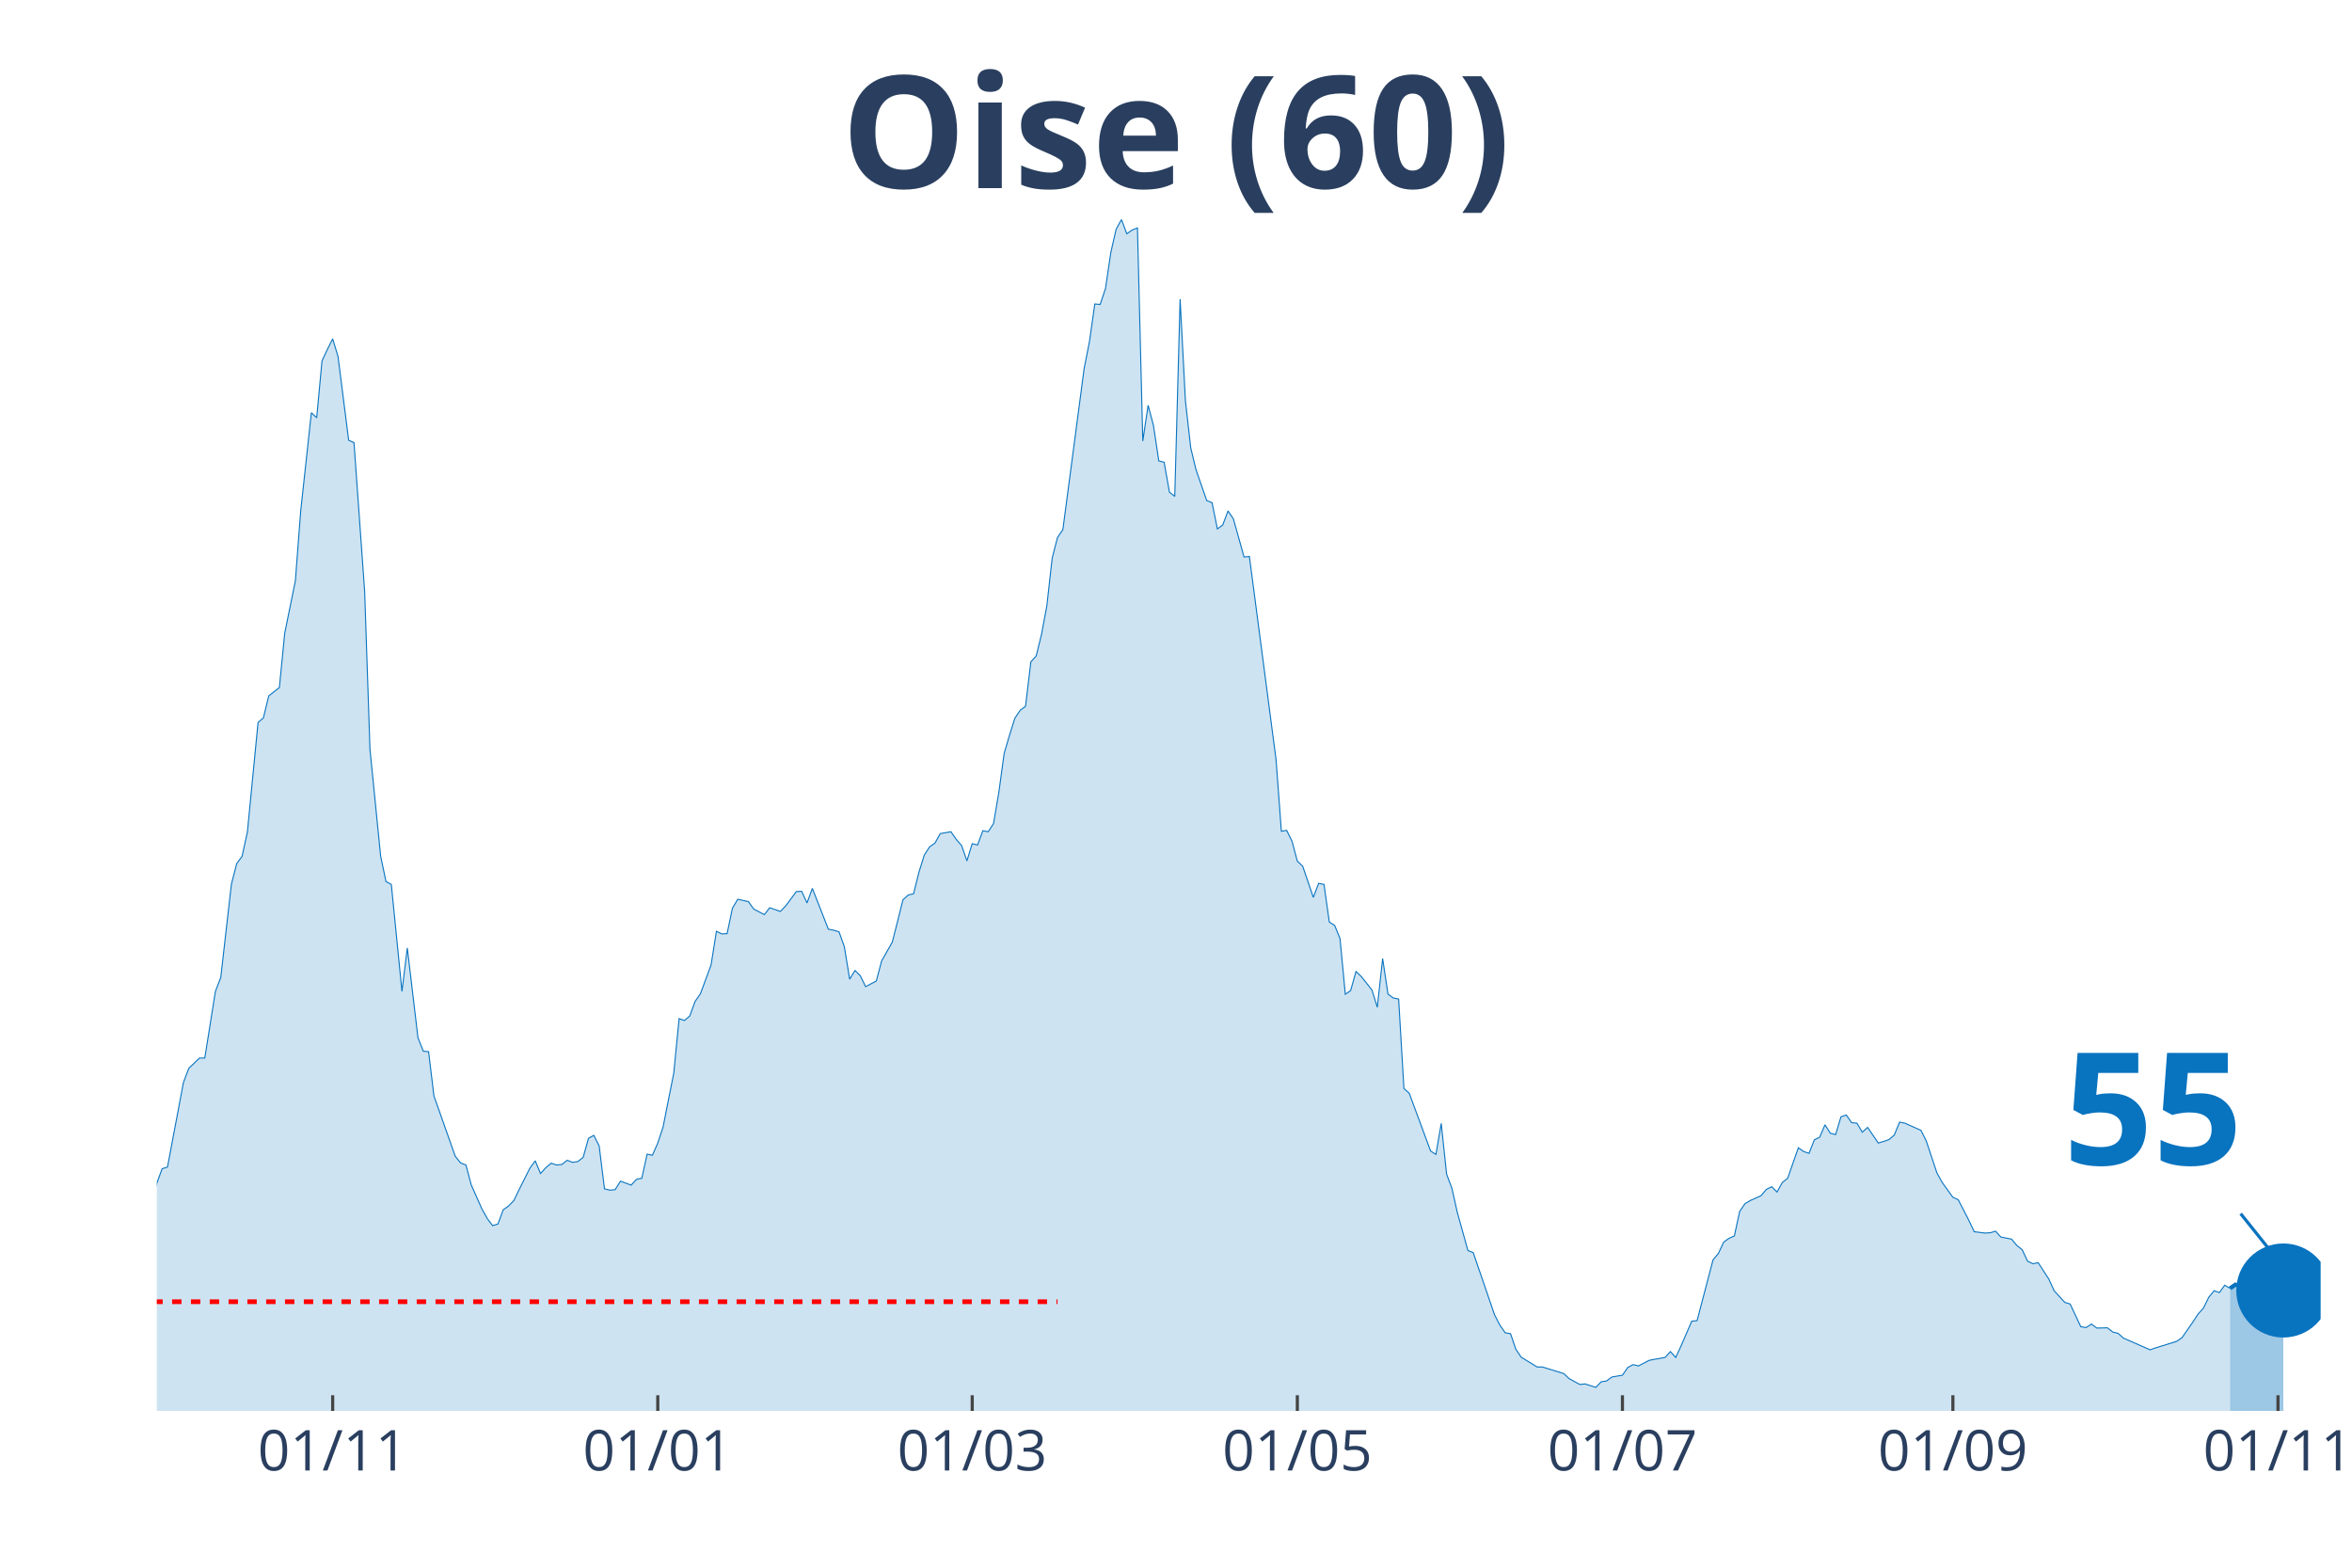
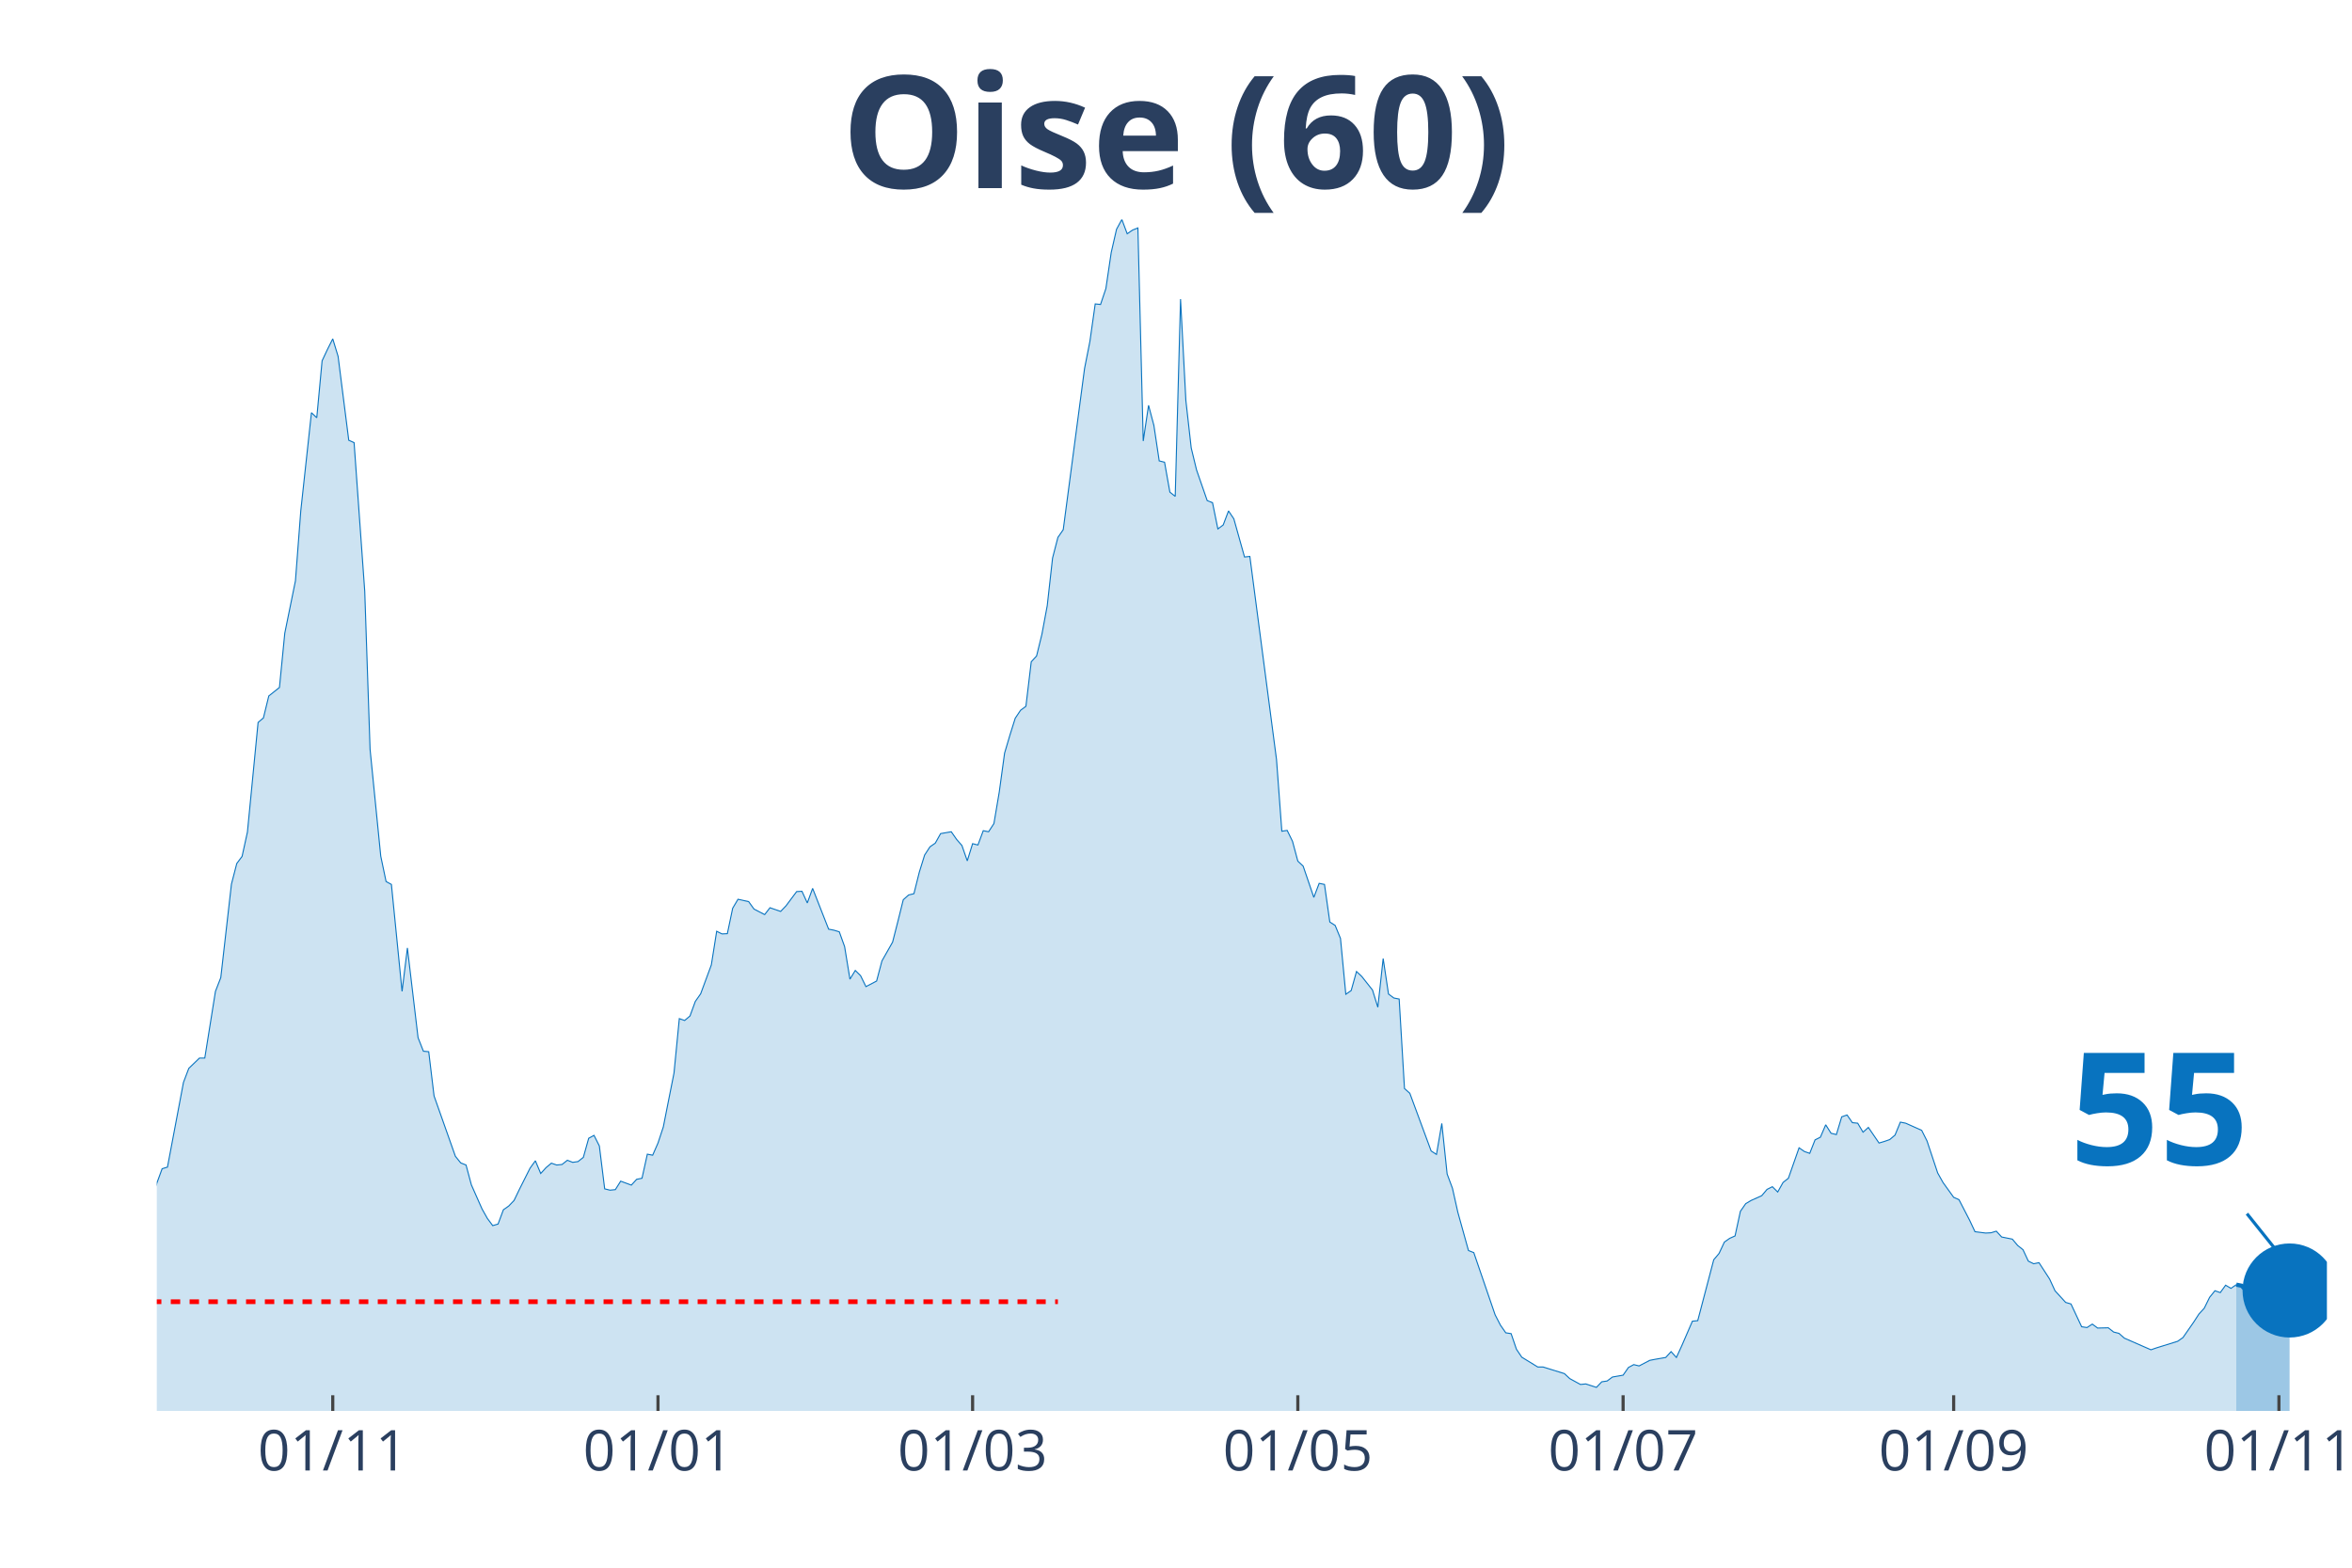
<svg xmlns="http://www.w3.org/2000/svg" class="main-svg" width="1125" height="750" style="" viewBox="0 0 750 500">
  <rect x="0" y="0" width="750" height="500" style="fill: rgb(0, 0, 0); fill-opacity: 0;" />
-   <defs id="defs-f0e620">
+   <defs id="defs-ba92ca">
    <g class="clips">
-       <clipPath id="clipf0e620xyplot" class="plotclip">
-         <rect width="690" height="380" />
+       <clipPath id="clipba92caxyplot" class="plotclip">
+         <rect width="692" height="380" />
      </clipPath>
-       <clipPath class="axesclip" id="clipf0e620x">
-         <rect x="50" y="0" width="690" height="500" />
+       <clipPath class="axesclip" id="clipba92cax">
+         <rect x="50" y="0" width="692" height="500" />
      </clipPath>
-       <clipPath class="axesclip" id="clipf0e620y">
+       <clipPath class="axesclip" id="clipba92cay">
        <rect x="0" y="70" width="750" height="380" />
      </clipPath>
-       <clipPath class="axesclip" id="clipf0e620xy">
-         <rect x="50" y="70" width="690" height="380" />
+       <clipPath class="axesclip" id="clipba92caxy">
+         <rect x="50" y="70" width="692" height="380" />
      </clipPath>
    </g>
    <g class="gradients" />
  </defs>
  <g class="bglayer">
-     <rect class="bg" x="50" y="70" width="690" height="380" style="fill: rgb(0, 0, 0); fill-opacity: 0; stroke-width: 0;" />
+     <rect class="bg" x="50" y="70" width="692" height="380" style="fill: rgb(0, 0, 0); fill-opacity: 0; stroke-width: 0;" />
  </g>
  <g class="layer-below">
    <g class="imagelayer" />
    <g class="shapelayer" />
  </g>
  <g class="cartesianlayer">
    <g class="subplot xy">
      <g class="layer-subplot">
        <g class="shapelayer" />
        <g class="imagelayer" />
      </g>
      <g class="gridlayer">
        <g class="x">
-           <path class="xgrid crisp" transform="translate(106.08,0)" d="M0,70v380" style="stroke: rgb(255, 255, 255); stroke-opacity: 1; stroke-width: 1px;" />
-           <path class="xgrid crisp" transform="translate(209.75,0)" d="M0,70v380" style="stroke: rgb(255, 255, 255); stroke-opacity: 1; stroke-width: 1px;" />
-           <path class="xgrid crisp" transform="translate(310.02,0)" d="M0,70v380" style="stroke: rgb(255, 255, 255); stroke-opacity: 1; stroke-width: 1px;" />
-           <path class="xgrid crisp" transform="translate(413.69,0)" d="M0,70v380" style="stroke: rgb(255, 255, 255); stroke-opacity: 1; stroke-width: 1px;" />
-           <path class="xgrid crisp" transform="translate(517.36,0)" d="M0,70v380" style="stroke: rgb(255, 255, 255); stroke-opacity: 1; stroke-width: 1px;" />
-           <path class="xgrid crisp" transform="translate(622.73,0)" d="M0,70v380" style="stroke: rgb(255, 255, 255); stroke-opacity: 1; stroke-width: 1px;" />
-           <path class="xgrid crisp" transform="translate(726.4,0)" d="M0,70v380" style="stroke: rgb(255, 255, 255); stroke-opacity: 1; stroke-width: 1px;" />
+           <path class="xgrid crisp" transform="translate(106.11,0)" d="M0,70v380" style="stroke: rgb(255, 255, 255); stroke-opacity: 1; stroke-width: 1px;" />
+           <path class="xgrid crisp" transform="translate(209.82,0)" d="M0,70v380" style="stroke: rgb(255, 255, 255); stroke-opacity: 1; stroke-width: 1px;" />
+           <path class="xgrid crisp" transform="translate(310.14,0)" d="M0,70v380" style="stroke: rgb(255, 255, 255); stroke-opacity: 1; stroke-width: 1px;" />
+           <path class="xgrid crisp" transform="translate(413.85,0)" d="M0,70v380" style="stroke: rgb(255, 255, 255); stroke-opacity: 1; stroke-width: 1px;" />
+           <path class="xgrid crisp" transform="translate(517.57,0)" d="M0,70v380" style="stroke: rgb(255, 255, 255); stroke-opacity: 1; stroke-width: 1px;" />
+           <path class="xgrid crisp" transform="translate(622.98,0)" d="M0,70v380" style="stroke: rgb(255, 255, 255); stroke-opacity: 1; stroke-width: 1px;" />
+           <path class="xgrid crisp" transform="translate(726.7,0)" d="M0,70v380" style="stroke: rgb(255, 255, 255); stroke-opacity: 1; stroke-width: 1px;" />
        </g>
        <g class="y" />
      </g>
      <g class="zerolinelayer" />
      <path class="xlines-below" />
      <path class="ylines-below" />
      <g class="overlines-below" />
      <g class="xaxislayer-below" />
      <g class="yaxislayer-below" />
      <g class="overaxes-below" />
-       <g class="plot" transform="translate(50, 70)" clip-path="url('#clipf0e620xyplot')">
+       <g class="plot" transform="translate(50, 70)" clip-path="url('#clipba92caxyplot')">
        <g class="scatterlayer mlayer">
-           <g class="trace scatter trace26f8ce" style="stroke-miterlimit: 2;">
+           <g class="trace scatter trace171d5d" style="stroke-miterlimit: 2;">
            <g class="fills">
              <g>
-                 <path class="js-fill" d="M661.11,380L-231.13,380L-231.13,373.08L-227.73,373.58L-226.03,374.77L-181.85,379.24L-180.15,378.9L-159.75,378.14L-158.05,378.23L-149.56,378.4L-147.86,378.14L-129.16,377.21L-127.46,377.47L-113.87,376.2L-112.17,376.03L-101.97,373.84L-100.27,372.91L-91.77,372.06L-90.07,371.98L-74.78,370.04L-73.08,369.28L-69.68,366.75L-67.98,366.49L-61.18,362.19L-59.48,361.43L-54.38,359.57L-52.68,356.45L-47.59,349.61L-45.89,348.26L-44.19,348.42L-42.49,344.63L-35.69,338.55L-33.99,336.01L-28.89,334.75L-27.19,332.38L-23.79,328.33L-22.09,329.43L-20.39,329.85L-18.69,325.46L-17,320.99L-15.3,307.31L-13.6,310.01L-11.9,310.52L-8.5,309.93L-6.8,311.11L-5.1,311.87L-3.4,323.01L-1.7,317.95L0,307.39L1.7,302.75L3.4,302.24L8.5,275.23L10.2,270.75L13.6,267.46L15.3,267.46L18.69,246.19L20.39,241.8L23.79,211.99L25.49,205.41L27.19,203.13L28.89,195.36L32.29,160.41L33.99,158.97L35.69,151.97L37.39,150.62L39.09,149.26L40.79,131.96L44.19,115.24L45.89,92.95L49.29,61.63L50.99,63.23L52.68,45.08L54.38,41.45L56.08,38.08L57.78,43.65L61.18,70.41L62.88,71.17L66.28,118.62L67.98,169.02L71.38,203.04L73.08,211.15L74.78,212.08L76.48,229.13L78.18,246.19L79.88,232.34L83.28,260.96L84.98,265.27L86.67,265.43L88.37,279.53L95.17,298.78L96.87,300.89L98.57,301.57L100.27,307.9L103.67,315.58L105.37,318.62L107.07,320.9L108.77,320.4L110.47,315.84L112.17,314.65L113.87,312.88L115.57,309.34L118.97,302.58L120.67,300.22L122.36,304.27L124.06,302.41L125.76,300.98L127.46,301.57L129.16,301.4L130.86,300.05L132.56,300.72L134.26,300.47L135.96,299.12L137.66,293.04L139.36,292.11L141.06,295.49L142.76,309.17L144.46,309.59L146.16,309.42L147.86,306.72L151.26,307.98L152.96,306.13L154.66,305.79L156.35,298.11L158.05,298.44L159.75,294.56L161.45,289.41L163.15,280.8L164.85,272.27L166.55,254.88L168.25,255.47L169.95,254.04L171.65,249.39L173.35,246.95L176.75,237.74L178.45,227.02L180.15,227.86L181.85,227.78L183.55,219.68L185.25,216.81L188.65,217.56L190.34,219.93L193.74,221.7L195.44,219.51L198.84,220.69L200.54,218.92L203.94,214.36L205.64,214.27L207.34,217.99L209.04,213.34L214.14,226.35L215.84,226.68L217.54,227.19L219.24,231.92L220.94,242.3L222.64,239.52L224.33,241.2L226.03,244.67L229.43,242.89L231.13,236.48L234.53,230.48L236.23,223.81L237.93,216.97L239.63,215.45L241.33,215.03L243.03,208.19L244.73,202.71L246.43,200.09L248.13,198.91L249.83,195.87L253.23,195.28L254.93,197.72L256.63,199.67L258.33,204.56L260.02,199.08L261.72,199.5L263.42,194.94L265.12,195.28L266.82,192.66L268.52,182.61L270.22,170.2L271.92,164.46L273.62,159.06L275.32,156.53L277.02,155.26L278.72,141.08L280.42,139.22L282.12,132.3L283.82,123.18L285.52,107.98L287.22,101.4L288.92,98.95L295.71,47.53L297.41,38.92L299.11,26.93L300.81,27.1L302.51,22.04L304.21,10.55L305.91,3.12L307.61,0L309.31,4.56L311.01,3.38L312.71,2.7L314.41,70.66L316.11,59.27L317.81,65.68L319.51,77L321.21,77.42L322.91,86.96L324.61,88.31L326.31,25.41L328,57.75L329.7,72.86L331.4,79.87L334.8,89.66L336.5,90.34L338.2,98.69L339.9,97.43L341.6,92.95L343.3,95.49L346.7,107.64L348.4,107.47L356.9,172.23L358.6,195.11L360.3,194.85L362,198.32L363.69,204.65L365.39,206.25L368.79,216.21L370.49,211.74L372.19,212.08L373.89,224.07L375.59,225.16L377.29,229.3L378.99,247.11L380.69,245.93L382.39,239.85L384.09,241.46L387.49,245.76L389.19,251.25L390.89,235.72L392.59,247.03L394.29,248.3L395.99,248.63L397.68,277.17L399.38,278.69L406.18,297.09L407.88,298.19L409.58,288.31L411.28,304.44L412.98,309L414.68,316.6L418.08,328.84L419.78,329.51L426.58,349.35L428.28,352.65L429.98,355.09L431.67,355.35L433.37,360.33L435.07,362.86L440.17,365.99L441.87,365.99L448.67,368.1L450.37,369.7L453.77,371.56L455.47,371.39L458.87,372.49L460.57,370.71L462.27,370.46L463.97,369.19L467.36,368.6L469.06,366.15L470.76,365.23L472.46,365.65L475.86,363.87L477.56,363.54L480.96,362.95L482.66,361.09L484.36,362.95L486.06,359.23L489.46,351.38L491.16,351.21L496.26,331.79L497.96,329.77L499.66,326.14L501.35,324.95L503.05,324.19L504.75,316.34L506.45,313.89L508.15,312.88L511.55,311.36L513.25,309.34L514.95,308.49L516.65,310.18L518.35,307.14L520.05,305.79L523.45,296.08L525.15,297.26L526.85,297.85L528.55,293.55L530.25,292.7L531.95,288.74L533.65,291.44L535.34,291.86L537.04,286.2L538.74,285.61L540.44,288.06L542.14,288.23L543.84,291.1L545.54,289.58L548.94,294.56L550.64,294.05L552.34,293.46L554.04,292.03L555.74,287.89L557.44,288.23L562.54,290.51L564.24,293.89L567.64,304.1L569.33,307.14L572.73,311.87L574.43,312.63L577.83,319.21L579.53,322.84L582.93,323.27L584.63,323.18L586.33,322.67L588.03,324.53L591.43,325.21L593.13,327.23L594.83,328.58L596.53,332.22L598.23,333.06L599.93,332.72L603.33,337.96L605.02,341.67L608.42,345.39L610.12,345.89L613.52,353.15L615.22,353.41L616.92,352.31L618.62,353.57L622.02,353.49L623.72,354.84L625.42,355.26L627.12,356.78L635.62,360.5L637.32,359.91L644.11,357.8L645.81,356.61L649.21,351.72L650.91,349.1L652.61,347.24L654.31,343.78L656.01,341.67L657.71,342.26L659.41,339.9L661.11,340.91" style="fill: rgb(8, 115, 191); fill-opacity: 0.2; stroke-width: 0;" />
+                 <path class="js-fill" d="M663.1,380L-231.23,380L-231.23,373.08L-227.83,373.58L-226.13,374.77L-181.93,379.24L-180.23,378.9L-159.82,378.14L-158.12,378.23L-149.62,378.4L-147.92,378.14L-129.22,377.21L-127.52,377.47L-113.92,376.2L-112.22,376.03L-102.01,373.84L-100.31,372.91L-91.81,372.06L-90.11,371.98L-74.81,370.04L-73.11,369.28L-69.71,366.75L-68.01,366.49L-61.21,362.19L-59.51,361.43L-54.41,359.57L-52.71,356.45L-47.61,349.61L-45.91,348.26L-44.21,348.42L-42.51,344.63L-35.71,338.55L-34,336.01L-28.9,334.75L-27.2,332.38L-23.8,328.33L-22.1,329.43L-20.4,329.85L-18.7,325.46L-17,320.99L-15.3,307.31L-13.6,310.01L-11.9,310.52L-8.5,309.93L-6.8,311.11L-5.1,311.87L-3.4,323.01L-1.7,317.95L0,307.39L1.7,302.75L3.4,302.24L8.5,275.23L10.2,270.75L13.6,267.46L15.3,267.46L18.7,246.19L20.4,241.8L23.8,211.99L25.5,205.41L27.2,203.13L28.9,195.36L32.3,160.41L34,158.97L35.71,151.97L37.41,150.62L39.11,149.26L40.81,131.96L44.21,115.24L45.91,92.95L49.31,61.63L51.01,63.23L52.71,45.08L54.41,41.45L56.11,38.08L57.81,43.65L61.21,70.41L62.91,71.17L66.31,118.62L68.01,169.02L71.41,203.04L73.11,211.15L74.81,212.08L76.51,229.13L78.21,246.19L79.91,232.34L83.31,260.96L85.01,265.27L86.71,265.43L88.41,279.53L95.21,298.78L96.91,300.89L98.61,301.57L100.31,307.9L103.71,315.58L105.42,318.62L107.12,320.9L108.82,320.4L110.52,315.84L112.22,314.65L113.92,312.88L115.62,309.34L119.02,302.58L120.72,300.22L122.42,304.27L124.12,302.41L125.82,300.98L127.52,301.57L129.22,301.4L130.92,300.05L132.62,300.72L134.32,300.47L136.02,299.12L137.72,293.04L139.42,292.11L141.12,295.49L142.82,309.17L144.52,309.59L146.22,309.42L147.92,306.72L151.32,307.98L153.02,306.13L154.72,305.79L156.42,298.11L158.12,298.44L159.82,294.56L161.52,289.41L163.22,280.8L164.92,272.27L166.62,254.88L168.32,255.47L170.02,254.04L171.72,249.39L173.43,246.95L176.83,237.74L178.53,227.02L180.23,227.86L181.93,227.78L183.63,219.68L185.33,216.81L188.73,217.56L190.43,219.93L193.83,221.7L195.53,219.51L198.93,220.69L200.63,218.92L204.03,214.36L205.73,214.27L207.43,217.99L209.13,213.34L214.23,226.35L215.93,226.68L217.63,227.19L219.33,231.92L221.03,242.3L222.73,239.52L224.43,241.2L226.13,244.67L229.53,242.89L231.23,236.48L234.63,230.48L236.33,223.81L238.03,216.97L239.73,215.45L241.43,215.03L243.14,208.19L244.84,202.71L246.54,200.09L248.24,198.91L249.94,195.87L253.34,195.28L255.04,197.72L256.74,199.67L258.44,204.56L260.14,199.08L261.84,199.5L263.54,194.94L265.24,195.28L266.94,192.66L268.64,182.61L270.34,170.2L272.04,164.46L273.74,159.06L275.44,156.53L277.14,155.26L278.84,141.08L280.54,139.22L282.24,132.3L283.94,123.18L285.64,107.98L287.34,101.4L289.04,98.95L295.84,47.53L297.54,38.92L299.24,26.93L300.94,27.1L302.64,22.04L304.34,10.55L306.04,3.12L307.74,0L309.44,4.56L311.14,3.38L312.85,2.7L314.55,70.66L316.25,59.27L317.95,65.68L319.65,77L321.35,77.42L323.05,86.96L324.75,88.31L326.45,25.41L328.15,57.75L329.85,72.86L331.55,79.87L334.95,89.66L336.65,90.34L338.35,98.69L340.05,97.43L341.75,92.95L343.45,95.49L346.85,107.64L348.55,107.47L357.05,172.23L358.75,195.11L360.45,194.85L362.15,198.32L363.85,204.65L365.55,206.25L368.95,216.21L370.65,211.74L372.35,212.08L374.05,224.07L375.75,225.16L377.45,229.3L379.15,247.11L380.86,245.93L382.56,239.85L384.26,241.46L387.66,245.76L389.36,251.25L391.06,235.72L392.76,247.03L394.46,248.3L396.16,248.63L397.86,277.17L399.56,278.69L406.36,297.09L408.06,298.19L409.76,288.31L411.46,304.44L413.16,309L414.86,316.6L418.26,328.84L419.96,329.51L426.76,349.35L428.46,352.65L430.16,355.09L431.86,355.35L433.56,360.33L435.26,362.86L440.36,365.99L442.06,365.99L448.86,368.1L450.57,369.7L453.97,371.56L455.67,371.39L459.07,372.49L460.77,370.71L462.47,370.46L464.17,369.19L467.57,368.6L469.27,366.15L470.97,365.23L472.67,365.65L476.07,363.87L477.77,363.54L481.17,362.95L482.87,361.09L484.57,362.95L486.27,359.23L489.67,351.38L491.37,351.21L496.47,331.79L498.17,329.77L499.87,326.14L501.57,324.95L503.27,324.19L504.97,316.34L506.67,313.89L508.37,312.88L511.77,311.36L513.47,309.34L515.17,308.49L516.87,310.18L518.57,307.14L520.28,305.79L523.68,296.08L525.38,297.26L527.08,297.85L528.78,293.55L530.48,292.7L532.18,288.74L533.88,291.44L535.58,291.86L537.28,286.2L538.98,285.61L540.68,288.06L542.38,288.23L544.08,291.1L545.78,289.58L549.18,294.56L550.88,294.05L552.58,293.46L554.28,292.03L555.98,287.89L557.68,288.23L562.78,290.51L564.48,293.89L567.88,304.1L569.58,307.14L572.98,311.87L574.68,312.63L578.08,319.21L579.78,322.84L583.18,323.27L584.88,323.18L586.58,322.67L588.29,324.53L591.69,325.21L593.39,327.23L595.09,328.58L596.79,332.22L598.49,333.06L600.19,332.72L603.59,337.96L605.29,341.67L608.69,345.39L610.39,345.89L613.79,353.15L615.49,353.41L617.19,352.31L618.89,353.57L622.29,353.49L623.99,354.84L625.69,355.26L627.39,356.78L635.89,360.5L637.59,359.91L644.39,357.8L646.09,356.61L649.49,351.72L651.19,349.1L652.89,347.24L654.59,343.78L656.29,341.67L658,342.26L659.7,339.9L661.4,340.91L663.1,339.73" style="fill: rgb(8, 115, 191); fill-opacity: 0.2; stroke-width: 0;" />
              </g>
            </g>
            <g class="errorbars" />
            <g class="lines">
-               <path class="js-line" d="M-231.13,373.08L-227.73,373.58L-226.03,374.77L-181.85,379.24L-180.15,378.9L-159.75,378.14L-158.05,378.23L-149.56,378.4L-147.86,378.14L-129.16,377.21L-127.46,377.47L-113.87,376.2L-112.17,376.03L-101.97,373.84L-100.27,372.91L-91.77,372.06L-90.07,371.98L-74.78,370.04L-73.08,369.28L-69.68,366.75L-67.98,366.49L-61.18,362.19L-59.48,361.43L-54.38,359.57L-52.68,356.45L-47.59,349.61L-45.89,348.26L-44.19,348.42L-42.49,344.63L-35.69,338.55L-33.99,336.01L-28.89,334.75L-27.19,332.38L-23.79,328.33L-22.09,329.43L-20.39,329.85L-18.69,325.46L-17,320.99L-15.3,307.31L-13.6,310.01L-11.9,310.52L-8.5,309.93L-6.8,311.11L-5.1,311.87L-3.4,323.01L-1.7,317.95L0,307.39L1.7,302.75L3.4,302.24L8.5,275.23L10.2,270.75L13.6,267.46L15.3,267.46L18.69,246.19L20.39,241.8L23.79,211.99L25.49,205.41L27.19,203.13L28.89,195.36L32.29,160.41L33.99,158.97L35.69,151.97L37.39,150.62L39.09,149.26L40.79,131.96L44.19,115.24L45.89,92.95L49.29,61.63L50.99,63.23L52.68,45.08L54.38,41.45L56.08,38.08L57.78,43.65L61.18,70.41L62.88,71.17L66.28,118.62L67.98,169.02L71.38,203.04L73.08,211.15L74.78,212.08L76.48,229.13L78.18,246.19L79.88,232.34L83.28,260.96L84.98,265.27L86.67,265.43L88.37,279.53L95.17,298.78L96.87,300.89L98.57,301.57L100.27,307.9L103.67,315.58L105.37,318.62L107.07,320.9L108.77,320.4L110.47,315.84L112.17,314.65L113.87,312.88L115.57,309.34L118.97,302.58L120.67,300.22L122.36,304.27L124.06,302.41L125.76,300.98L127.46,301.57L129.16,301.4L130.86,300.05L132.56,300.72L134.26,300.47L135.96,299.12L137.66,293.04L139.36,292.11L141.06,295.49L142.76,309.17L144.46,309.59L146.16,309.42L147.86,306.72L151.26,307.98L152.96,306.13L154.66,305.79L156.35,298.11L158.05,298.44L159.75,294.56L161.45,289.41L163.15,280.8L164.85,272.27L166.55,254.88L168.25,255.47L169.95,254.04L171.65,249.39L173.35,246.95L176.75,237.74L178.45,227.02L180.15,227.86L181.85,227.78L183.55,219.68L185.25,216.81L188.65,217.56L190.34,219.93L193.74,221.7L195.44,219.51L198.84,220.69L200.54,218.92L203.94,214.36L205.64,214.27L207.34,217.99L209.04,213.34L214.14,226.35L215.84,226.68L217.54,227.19L219.24,231.92L220.94,242.3L222.64,239.52L224.33,241.2L226.03,244.67L229.43,242.89L231.13,236.48L234.53,230.48L236.23,223.81L237.93,216.97L239.63,215.45L241.33,215.03L243.03,208.19L244.73,202.71L246.43,200.09L248.13,198.91L249.83,195.87L253.23,195.28L254.93,197.72L256.63,199.67L258.33,204.56L260.02,199.08L261.72,199.5L263.42,194.94L265.12,195.28L266.82,192.66L268.52,182.61L270.22,170.2L271.92,164.46L273.62,159.06L275.32,156.53L277.02,155.26L278.72,141.08L280.42,139.22L282.12,132.3L283.82,123.18L285.52,107.98L287.22,101.4L288.92,98.95L295.71,47.53L297.41,38.92L299.11,26.93L300.81,27.1L302.51,22.04L304.21,10.55L305.91,3.12L307.61,0L309.31,4.56L311.01,3.38L312.71,2.7L314.41,70.66L316.11,59.27L317.81,65.68L319.51,77L321.21,77.42L322.91,86.96L324.61,88.31L326.31,25.41L328,57.75L329.7,72.86L331.4,79.87L334.8,89.66L336.5,90.34L338.2,98.69L339.9,97.43L341.6,92.95L343.3,95.49L346.7,107.64L348.4,107.47L356.9,172.23L358.6,195.11L360.3,194.85L362,198.32L363.69,204.65L365.39,206.25L368.79,216.21L370.49,211.74L372.19,212.08L373.89,224.07L375.59,225.16L377.29,229.3L378.99,247.11L380.69,245.93L382.39,239.85L384.09,241.46L387.49,245.76L389.19,251.25L390.89,235.72L392.59,247.03L394.29,248.3L395.99,248.63L397.68,277.17L399.38,278.69L406.18,297.09L407.88,298.19L409.58,288.31L411.28,304.44L412.98,309L414.68,316.6L418.08,328.84L419.78,329.51L426.58,349.35L428.28,352.65L429.98,355.09L431.67,355.35L433.37,360.33L435.07,362.86L440.17,365.99L441.87,365.99L448.67,368.1L450.37,369.7L453.77,371.56L455.47,371.39L458.87,372.49L460.57,370.71L462.27,370.46L463.97,369.19L467.36,368.6L469.06,366.15L470.76,365.23L472.46,365.65L475.86,363.87L477.56,363.54L480.96,362.95L482.66,361.09L484.36,362.95L486.06,359.23L489.46,351.38L491.16,351.21L496.26,331.79L497.96,329.77L499.66,326.14L501.35,324.95L503.05,324.19L504.75,316.34L506.45,313.89L508.15,312.88L511.55,311.36L513.25,309.34L514.95,308.49L516.65,310.18L518.35,307.14L520.05,305.79L523.45,296.08L525.15,297.26L526.85,297.85L528.55,293.55L530.25,292.7L531.95,288.74L533.65,291.44L535.34,291.86L537.04,286.2L538.74,285.61L540.44,288.06L542.14,288.23L543.84,291.1L545.54,289.58L548.94,294.56L550.64,294.05L552.34,293.46L554.04,292.03L555.74,287.89L557.44,288.23L562.54,290.51L564.24,293.89L567.64,304.1L569.33,307.14L572.73,311.87L574.43,312.63L577.83,319.21L579.53,322.84L582.93,323.27L584.63,323.18L586.33,322.67L588.03,324.53L591.43,325.21L593.13,327.23L594.83,328.58L596.53,332.22L598.23,333.06L599.93,332.72L603.33,337.96L605.02,341.67L608.42,345.39L610.12,345.89L613.52,353.15L615.22,353.41L616.92,352.31L618.62,353.57L622.02,353.49L623.72,354.84L625.42,355.26L627.12,356.78L635.62,360.5L637.32,359.91L644.11,357.8L645.81,356.61L649.21,351.72L650.91,349.1L652.61,347.24L654.31,343.78L656.01,341.67L657.71,342.26L659.41,339.9L661.11,340.91" style="vector-effect: non-scaling-stroke; fill: none; stroke: rgb(8, 115, 191); stroke-opacity: 1; stroke-width: 0.5px; opacity: 1;" />
+               <path class="js-line" d="M-231.23,373.08L-227.83,373.58L-226.13,374.77L-181.93,379.24L-180.23,378.9L-159.82,378.14L-158.12,378.23L-149.62,378.4L-147.92,378.14L-129.22,377.21L-127.52,377.47L-113.92,376.2L-112.22,376.03L-102.01,373.84L-100.31,372.91L-91.81,372.06L-90.11,371.98L-74.81,370.04L-73.11,369.28L-69.71,366.75L-68.01,366.49L-61.21,362.19L-59.51,361.43L-54.41,359.57L-52.71,356.45L-47.61,349.61L-45.91,348.26L-44.21,348.42L-42.51,344.63L-35.71,338.55L-34,336.01L-28.9,334.75L-27.2,332.38L-23.8,328.33L-22.1,329.43L-20.4,329.85L-18.7,325.46L-17,320.99L-15.3,307.31L-13.6,310.01L-11.9,310.52L-8.5,309.93L-6.8,311.11L-5.1,311.87L-3.4,323.01L-1.7,317.95L0,307.39L1.7,302.75L3.4,302.24L8.5,275.23L10.2,270.75L13.6,267.46L15.3,267.46L18.7,246.19L20.4,241.8L23.8,211.99L25.5,205.41L27.2,203.13L28.9,195.36L32.3,160.41L34,158.97L35.71,151.97L37.41,150.62L39.11,149.26L40.81,131.96L44.21,115.24L45.91,92.95L49.31,61.63L51.01,63.23L52.71,45.08L54.41,41.45L56.11,38.08L57.81,43.65L61.21,70.41L62.91,71.17L66.31,118.62L68.01,169.02L71.41,203.04L73.11,211.15L74.81,212.08L76.51,229.13L78.21,246.19L79.91,232.34L83.31,260.96L85.01,265.27L86.71,265.43L88.41,279.53L95.21,298.78L96.91,300.89L98.61,301.57L100.31,307.9L103.71,315.58L105.42,318.62L107.12,320.9L108.82,320.4L110.52,315.84L112.22,314.65L113.92,312.88L115.62,309.34L119.02,302.58L120.72,300.22L122.42,304.27L124.12,302.41L125.82,300.98L127.52,301.57L129.22,301.4L130.92,300.05L132.62,300.72L134.32,300.47L136.02,299.12L137.72,293.04L139.42,292.11L141.12,295.49L142.82,309.17L144.52,309.59L146.22,309.42L147.92,306.72L151.32,307.98L153.02,306.13L154.72,305.79L156.42,298.11L158.12,298.44L159.82,294.56L161.52,289.41L163.22,280.8L164.92,272.27L166.62,254.88L168.32,255.47L170.02,254.04L171.72,249.39L173.43,246.95L176.83,237.74L178.53,227.02L180.23,227.86L181.93,227.78L183.63,219.68L185.33,216.81L188.73,217.56L190.43,219.93L193.83,221.7L195.53,219.51L198.93,220.69L200.63,218.92L204.03,214.36L205.73,214.27L207.43,217.99L209.13,213.34L214.23,226.35L215.93,226.68L217.63,227.19L219.33,231.92L221.03,242.3L222.73,239.52L224.43,241.2L226.13,244.67L229.53,242.89L231.23,236.48L234.63,230.48L236.33,223.81L238.03,216.97L239.73,215.45L241.43,215.03L243.14,208.19L244.84,202.71L246.54,200.09L248.24,198.91L249.94,195.87L253.34,195.28L255.04,197.72L256.74,199.67L258.44,204.56L260.14,199.08L261.84,199.5L263.54,194.94L265.24,195.28L266.94,192.66L268.64,182.61L270.34,170.2L272.04,164.46L273.74,159.06L275.44,156.53L277.14,155.26L278.84,141.08L280.54,139.22L282.24,132.3L283.94,123.18L285.64,107.98L287.34,101.4L289.04,98.95L295.84,47.53L297.54,38.92L299.24,26.93L300.94,27.1L302.64,22.04L304.34,10.55L306.04,3.12L307.74,0L309.44,4.56L311.14,3.38L312.85,2.7L314.55,70.66L316.25,59.27L317.95,65.68L319.65,77L321.35,77.42L323.05,86.96L324.75,88.31L326.45,25.41L328.15,57.75L329.85,72.86L331.55,79.87L334.95,89.66L336.65,90.34L338.35,98.69L340.05,97.43L341.75,92.95L343.45,95.49L346.85,107.64L348.55,107.47L357.05,172.23L358.75,195.11L360.45,194.85L362.15,198.32L363.85,204.65L365.55,206.25L368.95,216.21L370.65,211.74L372.35,212.08L374.05,224.07L375.75,225.16L377.45,229.3L379.15,247.11L380.86,245.93L382.56,239.85L384.26,241.46L387.66,245.76L389.36,251.25L391.06,235.72L392.76,247.03L394.46,248.3L396.16,248.63L397.86,277.17L399.56,278.69L406.36,297.09L408.06,298.19L409.76,288.31L411.46,304.44L413.16,309L414.86,316.6L418.26,328.84L419.96,329.51L426.76,349.35L428.46,352.65L430.16,355.09L431.86,355.35L433.56,360.33L435.26,362.86L440.36,365.99L442.06,365.99L448.86,368.1L450.57,369.7L453.97,371.56L455.67,371.39L459.07,372.49L460.77,370.71L462.47,370.46L464.17,369.19L467.57,368.6L469.27,366.15L470.97,365.23L472.67,365.65L476.07,363.87L477.77,363.54L481.17,362.95L482.87,361.09L484.57,362.95L486.27,359.23L489.67,351.38L491.37,351.21L496.47,331.79L498.17,329.77L499.87,326.14L501.57,324.95L503.27,324.19L504.97,316.34L506.67,313.89L508.37,312.88L511.77,311.36L513.47,309.34L515.17,308.49L516.87,310.18L518.57,307.14L520.28,305.79L523.68,296.08L525.38,297.26L527.08,297.85L528.78,293.55L530.48,292.7L532.18,288.74L533.88,291.44L535.58,291.86L537.28,286.2L538.98,285.61L540.68,288.06L542.38,288.23L544.08,291.1L545.78,289.58L549.18,294.56L550.88,294.05L552.58,293.46L554.28,292.03L555.98,287.89L557.68,288.23L562.78,290.51L564.48,293.89L567.88,304.1L569.58,307.14L572.98,311.87L574.68,312.63L578.08,319.21L579.78,322.84L583.18,323.27L584.88,323.18L586.58,322.67L588.29,324.53L591.69,325.21L593.39,327.23L595.09,328.58L596.79,332.22L598.49,333.06L600.19,332.72L603.59,337.96L605.29,341.67L608.69,345.39L610.39,345.89L613.79,353.15L615.49,353.41L617.19,352.31L618.89,353.57L622.29,353.49L623.99,354.84L625.69,355.26L627.39,356.78L635.89,360.5L637.59,359.91L644.39,357.8L646.09,356.61L649.49,351.72L651.19,349.1L652.89,347.24L654.59,343.78L656.29,341.67L658,342.26L659.7,339.9L661.4,340.91L663.1,339.73" style="vector-effect: non-scaling-stroke; fill: none; stroke: rgb(8, 115, 191); stroke-opacity: 1; stroke-width: 0.5px; opacity: 1;" />
            </g>
            <g class="points" />
            <g class="text" />
          </g>
-           <g class="trace scatter trace6c8d96" style="stroke-miterlimit: 2;">
+           <g class="trace scatter trace554cdc" style="stroke-miterlimit: 2;">
            <g class="fills">
              <g>
-                 <path class="js-fill" d="M678.1,380L661.11,380L661.11,340.91L662.81,339.73L664.51,340.15L666.21,341.92L667.91,341.67L669.61,341.76L671.31,348.34L673,344.79L674.7,345.47L676.4,344.03L678.1,341.59" style="fill: rgb(8, 115, 191); fill-opacity: 0.4; stroke-width: 0;" />
+                 <path class="js-fill" d="M680.1,380L663.1,380L663.1,339.73L664.8,340.07L666.5,341.84L669.9,341.67L671.6,348.26L673.3,344.71L675,345.39L676.7,343.95L678.4,341.33L680.1,341.59" style="fill: rgb(8, 115, 191); fill-opacity: 0.4; stroke-width: 0;" />
              </g>
            </g>
            <g class="errorbars" />
            <g class="lines">
-               <path class="js-line" d="M661.11,340.91L662.81,339.73L664.51,340.15L666.21,341.92L667.91,341.67L669.61,341.76L671.31,348.34L673,344.79L674.7,345.47L676.4,344.03L678.1,341.59" style="vector-effect: non-scaling-stroke; fill: none; stroke: rgb(8, 115, 191); stroke-opacity: 1; stroke-width: 2px; opacity: 1;" />
+               <path class="js-line" d="M663.1,339.73L664.8,340.07L666.5,341.84L669.9,341.67L671.6,348.26L673.3,344.71L675,345.39L676.7,343.95L678.4,341.33L680.1,341.59" style="vector-effect: non-scaling-stroke; fill: none; stroke: rgb(8, 115, 191); stroke-opacity: 1; stroke-width: 2px; opacity: 1;" />
            </g>
            <g class="points" />
            <g class="text" />
          </g>
-           <g class="trace scatter traceaa4ea9" style="stroke-miterlimit: 2; opacity: 1;">
+           <g class="trace scatter tracea4ce20" style="stroke-miterlimit: 2; opacity: 1;">
            <g class="fills" />
            <g class="errorbars" />
            <g class="lines" />
            <g class="points">
-               <path class="point" transform="translate(678.1,341.59)" d="M15,0A15,15 0 1,1 0,-15A15,15 0 0,1 15,0Z" style="opacity: 1; stroke-width: 0px; fill: rgb(8, 115, 191); fill-opacity: 1;" />
+               <path class="point" transform="translate(680.1,341.59)" d="M15,0A15,15 0 1,1 0,-15A15,15 0 0,1 15,0Z" style="opacity: 1; stroke-width: 0px; fill: rgb(8, 115, 191); fill-opacity: 1;" />
            </g>
            <g class="text" />
          </g>
        </g>
      </g>
      <g class="overplot" />
      <path class="xlines-above crisp" style="fill: none; stroke-width: 1px; stroke: rgb(0, 0, 0); stroke-opacity: 0;" d="" />
      <path class="ylines-above crisp" style="fill: none;" d="M0,0" />
      <g class="overlines-above" />
      <g class="xaxislayer-above">
-         <path class="xtick ticks crisp" d="M0,450v-5" transform="translate(106.08,0)" style="stroke: rgb(68, 68, 68); stroke-opacity: 1; stroke-width: 1px;" />
-         <path class="xtick ticks crisp" d="M0,450v-5" transform="translate(209.75,0)" style="stroke: rgb(68, 68, 68); stroke-opacity: 1; stroke-width: 1px;" />
-         <path class="xtick ticks crisp" d="M0,450v-5" transform="translate(310.02,0)" style="stroke: rgb(68, 68, 68); stroke-opacity: 1; stroke-width: 1px;" />
-         <path class="xtick ticks crisp" d="M0,450v-5" transform="translate(413.69,0)" style="stroke: rgb(68, 68, 68); stroke-opacity: 1; stroke-width: 1px;" />
-         <path class="xtick ticks crisp" d="M0,450v-5" transform="translate(517.36,0)" style="stroke: rgb(68, 68, 68); stroke-opacity: 1; stroke-width: 1px;" />
-         <path class="xtick ticks crisp" d="M0,450v-5" transform="translate(622.73,0)" style="stroke: rgb(68, 68, 68); stroke-opacity: 1; stroke-width: 1px;" />
-         <path class="xtick ticks crisp" d="M0,450v-5" transform="translate(726.4,0)" style="stroke: rgb(68, 68, 68); stroke-opacity: 1; stroke-width: 1px;" />
+         <path class="xtick ticks crisp" d="M0,450v-5" transform="translate(106.11,0)" style="stroke: rgb(68, 68, 68); stroke-opacity: 1; stroke-width: 1px;" />
+         <path class="xtick ticks crisp" d="M0,450v-5" transform="translate(209.82,0)" style="stroke: rgb(68, 68, 68); stroke-opacity: 1; stroke-width: 1px;" />
+         <path class="xtick ticks crisp" d="M0,450v-5" transform="translate(310.14,0)" style="stroke: rgb(68, 68, 68); stroke-opacity: 1; stroke-width: 1px;" />
+         <path class="xtick ticks crisp" d="M0,450v-5" transform="translate(413.85,0)" style="stroke: rgb(68, 68, 68); stroke-opacity: 1; stroke-width: 1px;" />
+         <path class="xtick ticks crisp" d="M0,450v-5" transform="translate(517.57,0)" style="stroke: rgb(68, 68, 68); stroke-opacity: 1; stroke-width: 1px;" />
+         <path class="xtick ticks crisp" d="M0,450v-5" transform="translate(622.98,0)" style="stroke: rgb(68, 68, 68); stroke-opacity: 1; stroke-width: 1px;" />
+         <path class="xtick ticks crisp" d="M0,450v-5" transform="translate(726.7,0)" style="stroke: rgb(68, 68, 68); stroke-opacity: 1; stroke-width: 1px;" />
        <g class="xtick">
-           <text text-anchor="middle" x="0" y="469" transform="translate(106.08,0)" style="font-family: 'Open Sans', verdana, arial, sans-serif; font-size: 18px; fill: rgb(42, 63, 95); fill-opacity: 1; white-space: pre;">01/11</text>
+           <text text-anchor="middle" x="0" y="469" transform="translate(106.11,0)" style="font-family: 'Open Sans', verdana, arial, sans-serif; font-size: 18px; fill: rgb(42, 63, 95); fill-opacity: 1; white-space: pre;">01/11</text>
        </g>
        <g class="xtick">
-           <text text-anchor="middle" x="0" y="469" transform="translate(209.75,0)" style="font-family: 'Open Sans', verdana, arial, sans-serif; font-size: 18px; fill: rgb(42, 63, 95); fill-opacity: 1; white-space: pre;">01/01</text>
+           <text text-anchor="middle" x="0" y="469" transform="translate(209.82,0)" style="font-family: 'Open Sans', verdana, arial, sans-serif; font-size: 18px; fill: rgb(42, 63, 95); fill-opacity: 1; white-space: pre;">01/01</text>
        </g>
        <g class="xtick">
-           <text text-anchor="middle" x="0" y="469" transform="translate(310.02,0)" style="font-family: 'Open Sans', verdana, arial, sans-serif; font-size: 18px; fill: rgb(42, 63, 95); fill-opacity: 1; white-space: pre;">01/03</text>
+           <text text-anchor="middle" x="0" y="469" transform="translate(310.14,0)" style="font-family: 'Open Sans', verdana, arial, sans-serif; font-size: 18px; fill: rgb(42, 63, 95); fill-opacity: 1; white-space: pre;">01/03</text>
        </g>
        <g class="xtick">
-           <text text-anchor="middle" x="0" y="469" transform="translate(413.69,0)" style="font-family: 'Open Sans', verdana, arial, sans-serif; font-size: 18px; fill: rgb(42, 63, 95); fill-opacity: 1; white-space: pre;">01/05</text>
+           <text text-anchor="middle" x="0" y="469" transform="translate(413.85,0)" style="font-family: 'Open Sans', verdana, arial, sans-serif; font-size: 18px; fill: rgb(42, 63, 95); fill-opacity: 1; white-space: pre;">01/05</text>
        </g>
        <g class="xtick">
-           <text text-anchor="middle" x="0" y="469" transform="translate(517.36,0)" style="font-family: 'Open Sans', verdana, arial, sans-serif; font-size: 18px; fill: rgb(42, 63, 95); fill-opacity: 1; white-space: pre;">01/07</text>
+           <text text-anchor="middle" x="0" y="469" transform="translate(517.57,0)" style="font-family: 'Open Sans', verdana, arial, sans-serif; font-size: 18px; fill: rgb(42, 63, 95); fill-opacity: 1; white-space: pre;">01/07</text>
        </g>
        <g class="xtick">
-           <text text-anchor="middle" x="0" y="469" transform="translate(622.73,0)" style="font-family: 'Open Sans', verdana, arial, sans-serif; font-size: 18px; fill: rgb(42, 63, 95); fill-opacity: 1; white-space: pre;">01/09</text>
+           <text text-anchor="middle" x="0" y="469" transform="translate(622.98,0)" style="font-family: 'Open Sans', verdana, arial, sans-serif; font-size: 18px; fill: rgb(42, 63, 95); fill-opacity: 1; white-space: pre;">01/09</text>
        </g>
        <g class="xtick">
-           <text text-anchor="middle" x="0" y="469" transform="translate(726.4,0)" style="font-family: 'Open Sans', verdana, arial, sans-serif; font-size: 18px; fill: rgb(42, 63, 95); fill-opacity: 1; white-space: pre;">01/11</text>
+           <text text-anchor="middle" x="0" y="469" transform="translate(726.7,0)" style="font-family: 'Open Sans', verdana, arial, sans-serif; font-size: 18px; fill: rgb(42, 63, 95); fill-opacity: 1; white-space: pre;">01/11</text>
        </g>
      </g>
      <g class="yaxislayer-above" />
      <g class="overaxes-above" />
    </g>
  </g>
  <g class="polarlayer" />
  <g class="ternarylayer" />
  <g class="geolayer" />
  <g class="funnelarealayer" />
  <g class="pielayer" />
  <g class="treemaplayer" />
  <g class="sunburstlayer" />
  <g class="glimages" />
-   <defs id="topdefs-f0e620">
+   <defs id="topdefs-ba92ca">
    <g class="clips" />
  </defs>
  <g class="layer-above">
    <g class="imagelayer" />
    <g class="shapelayer">
-       <path data-index="0" fill-rule="evenodd" d="M-905.12,415.17L337.22,415.17" clip-path="url('#clipf0e620xy')" style="opacity: 1; stroke: rgb(255, 0, 0); stroke-opacity: 1; fill: rgb(0, 0, 0); fill-opacity: 0; stroke-dasharray: 3px, 3px; stroke-width: 1.5px;" />
+       <path data-index="0" fill-rule="evenodd" d="M-905.54,415.17L337.34,415.17" clip-path="url('#clipba92caxy')" style="opacity: 1; stroke: rgb(255, 0, 0); stroke-opacity: 1; fill: rgb(0, 0, 0); fill-opacity: 0; stroke-dasharray: 3px, 3px; stroke-width: 1.5px;" />
    </g>
  </g>
  <g class="infolayer">
    <g class="g-gtitle">
      <text class="gtitle" x="375" y="25" text-anchor="middle" dy="0.7em" style="font-family: 'Open Sans', verdana, arial, sans-serif; font-size: 50px; fill: rgb(42, 63, 95); opacity: 1; font-weight: normal; white-space: pre;">
        <tspan style="font-weight:bold">Oise (60)</tspan>
      </text>
    </g>
    <g class="g-xtitle" />
    <g class="annotation" data-index="0" style="opacity: 1;">
-       <g class="annotation-text-g" transform="rotate(0,686.1,351.59)">
-         <g class="cursor-pointer" transform="translate(643, 316)">
+       <g class="annotation-text-g" transform="rotate(0,688.1,351.59)">
+         <g class="cursor-pointer" transform="translate(645, 316)">
          <rect class="bg" x="0.5" y="0.5" width="86" height="71" style="stroke-width: 1px; stroke: rgb(0, 0, 0); stroke-opacity: 0; fill: rgb(255, 255, 255); fill-opacity: 0.6;" />
          <text class="annotation-text" text-anchor="middle" x="43.531" y="55.5" style="font-family: 'Open Sans', verdana, arial, sans-serif; font-size: 50px; fill: rgb(8, 115, 191); fill-opacity: 1; white-space: pre;">
            <tspan style="font-weight:bold">55 </tspan>
          </text>
        </g>
      </g>
      <g class="annotation-arrow-g" style="opacity: 1;">
-         <path d="M714.5,387.09L726.1,401.59" style="stroke-width: 1px; stroke: rgb(8, 115, 191); stroke-opacity: 1; stroke-dasharray: 0px, 0px, 18.569px, 18.569px;" />
+         <path d="M716.5,387.09L728.1,401.59" style="stroke-width: 1px; stroke: rgb(8, 115, 191); stroke-opacity: 1; stroke-dasharray: 0px, 0px, 18.569px, 18.569px;" />
      </g>
    </g>
  </g>
</svg>
